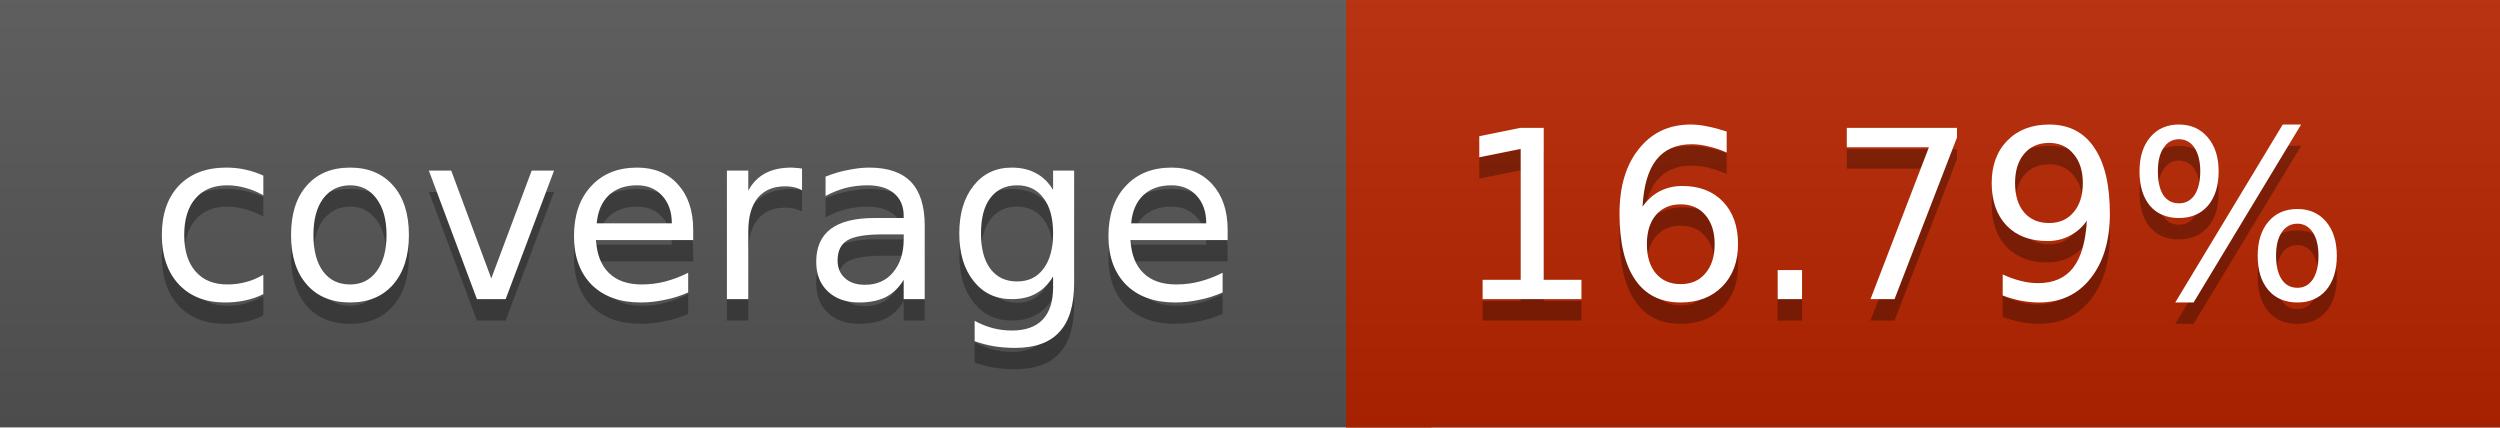
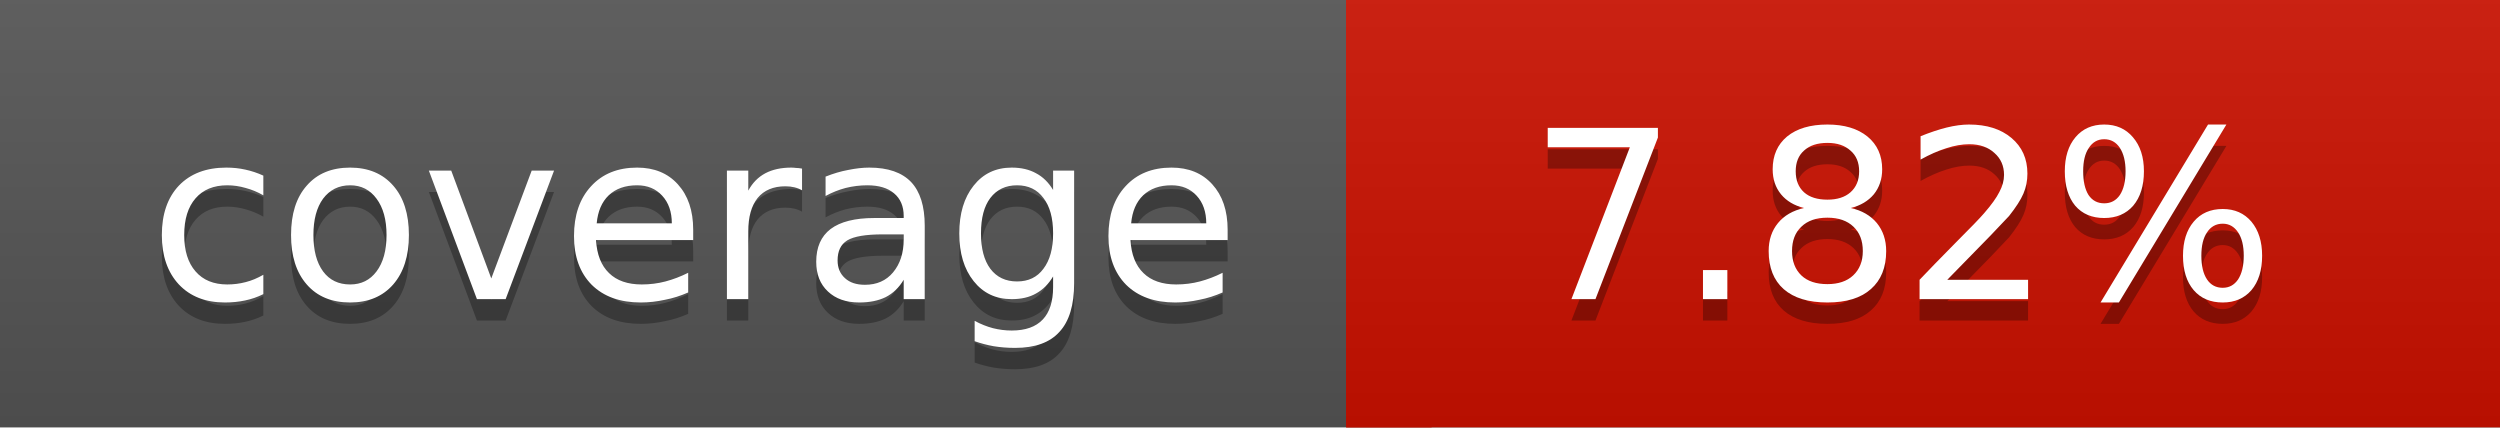
<svg xmlns="http://www.w3.org/2000/svg" width="117" height="20">
  <linearGradient id="a" x2="0" y2="100%">
    <stop offset="0" stop-color="#bbb" stop-opacity=".1" />
    <stop offset="1" stop-opacity=".1" />
  </linearGradient>
  <rect rx="0" width="117" height="20" fill="#555" />
-   <rect rx="0" x="63" width="54" height="20" fill="#b82500" />
-   <path fill="#b82500" d="M63 0h4v20h-4z" />
+   <rect rx="0" x="63" width="54" height="20" fill="#cc1100" />
+   <path fill="#cc1100" d="M63 0h4v20h-4z" />
  <rect rx="0" width="117" height="20" fill="url(#a)" />
  <g fill="#fff" text-anchor="middle" font-family="DejaVu Sans,Verdana,Geneva,sans-serif" font-size="11">
    <text x="32.5" y="15" fill="#010101" fill-opacity=".3">coverage</text>
    <text x="32.5" y="14">coverage</text>
-     <text x="89" y="15" fill="#010101" fill-opacity=".3">16.79%</text>
-     <text x="89" y="14">16.79%</text>
+     <text x="89" y="15" fill="#010101" fill-opacity=".3">7.82%</text>
+     <text x="89" y="14">7.82%</text>
  </g>
</svg>
